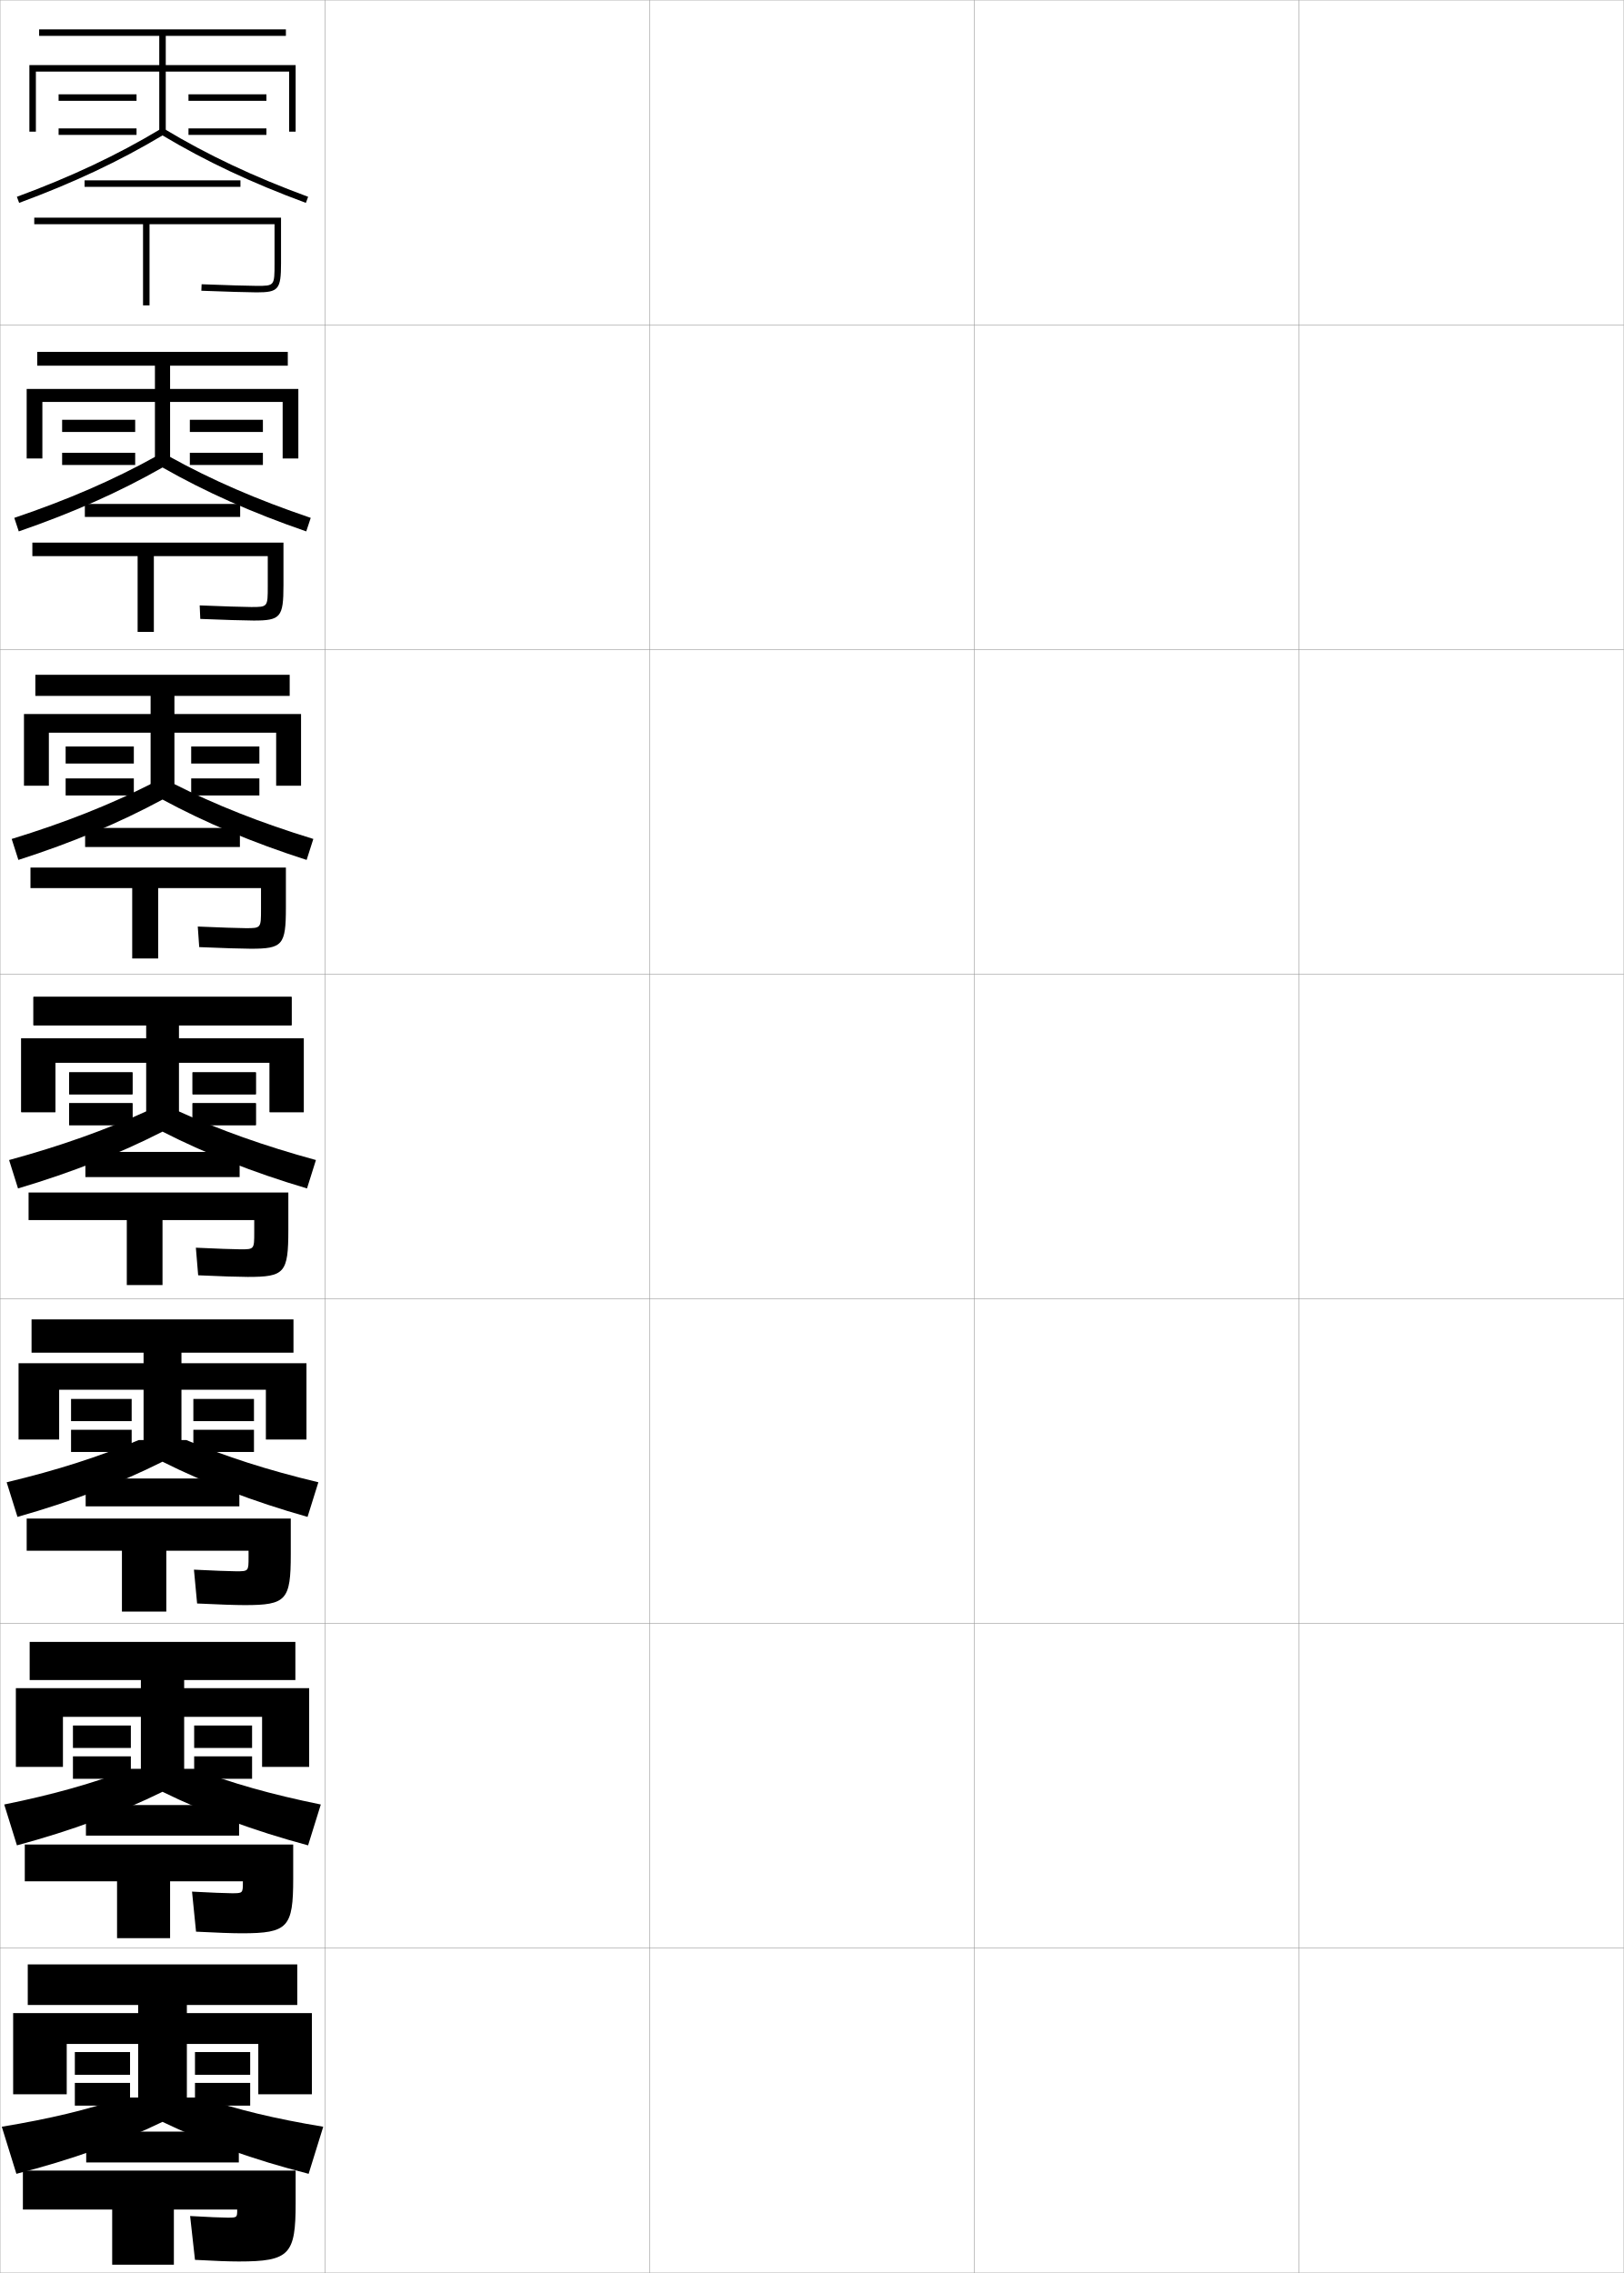
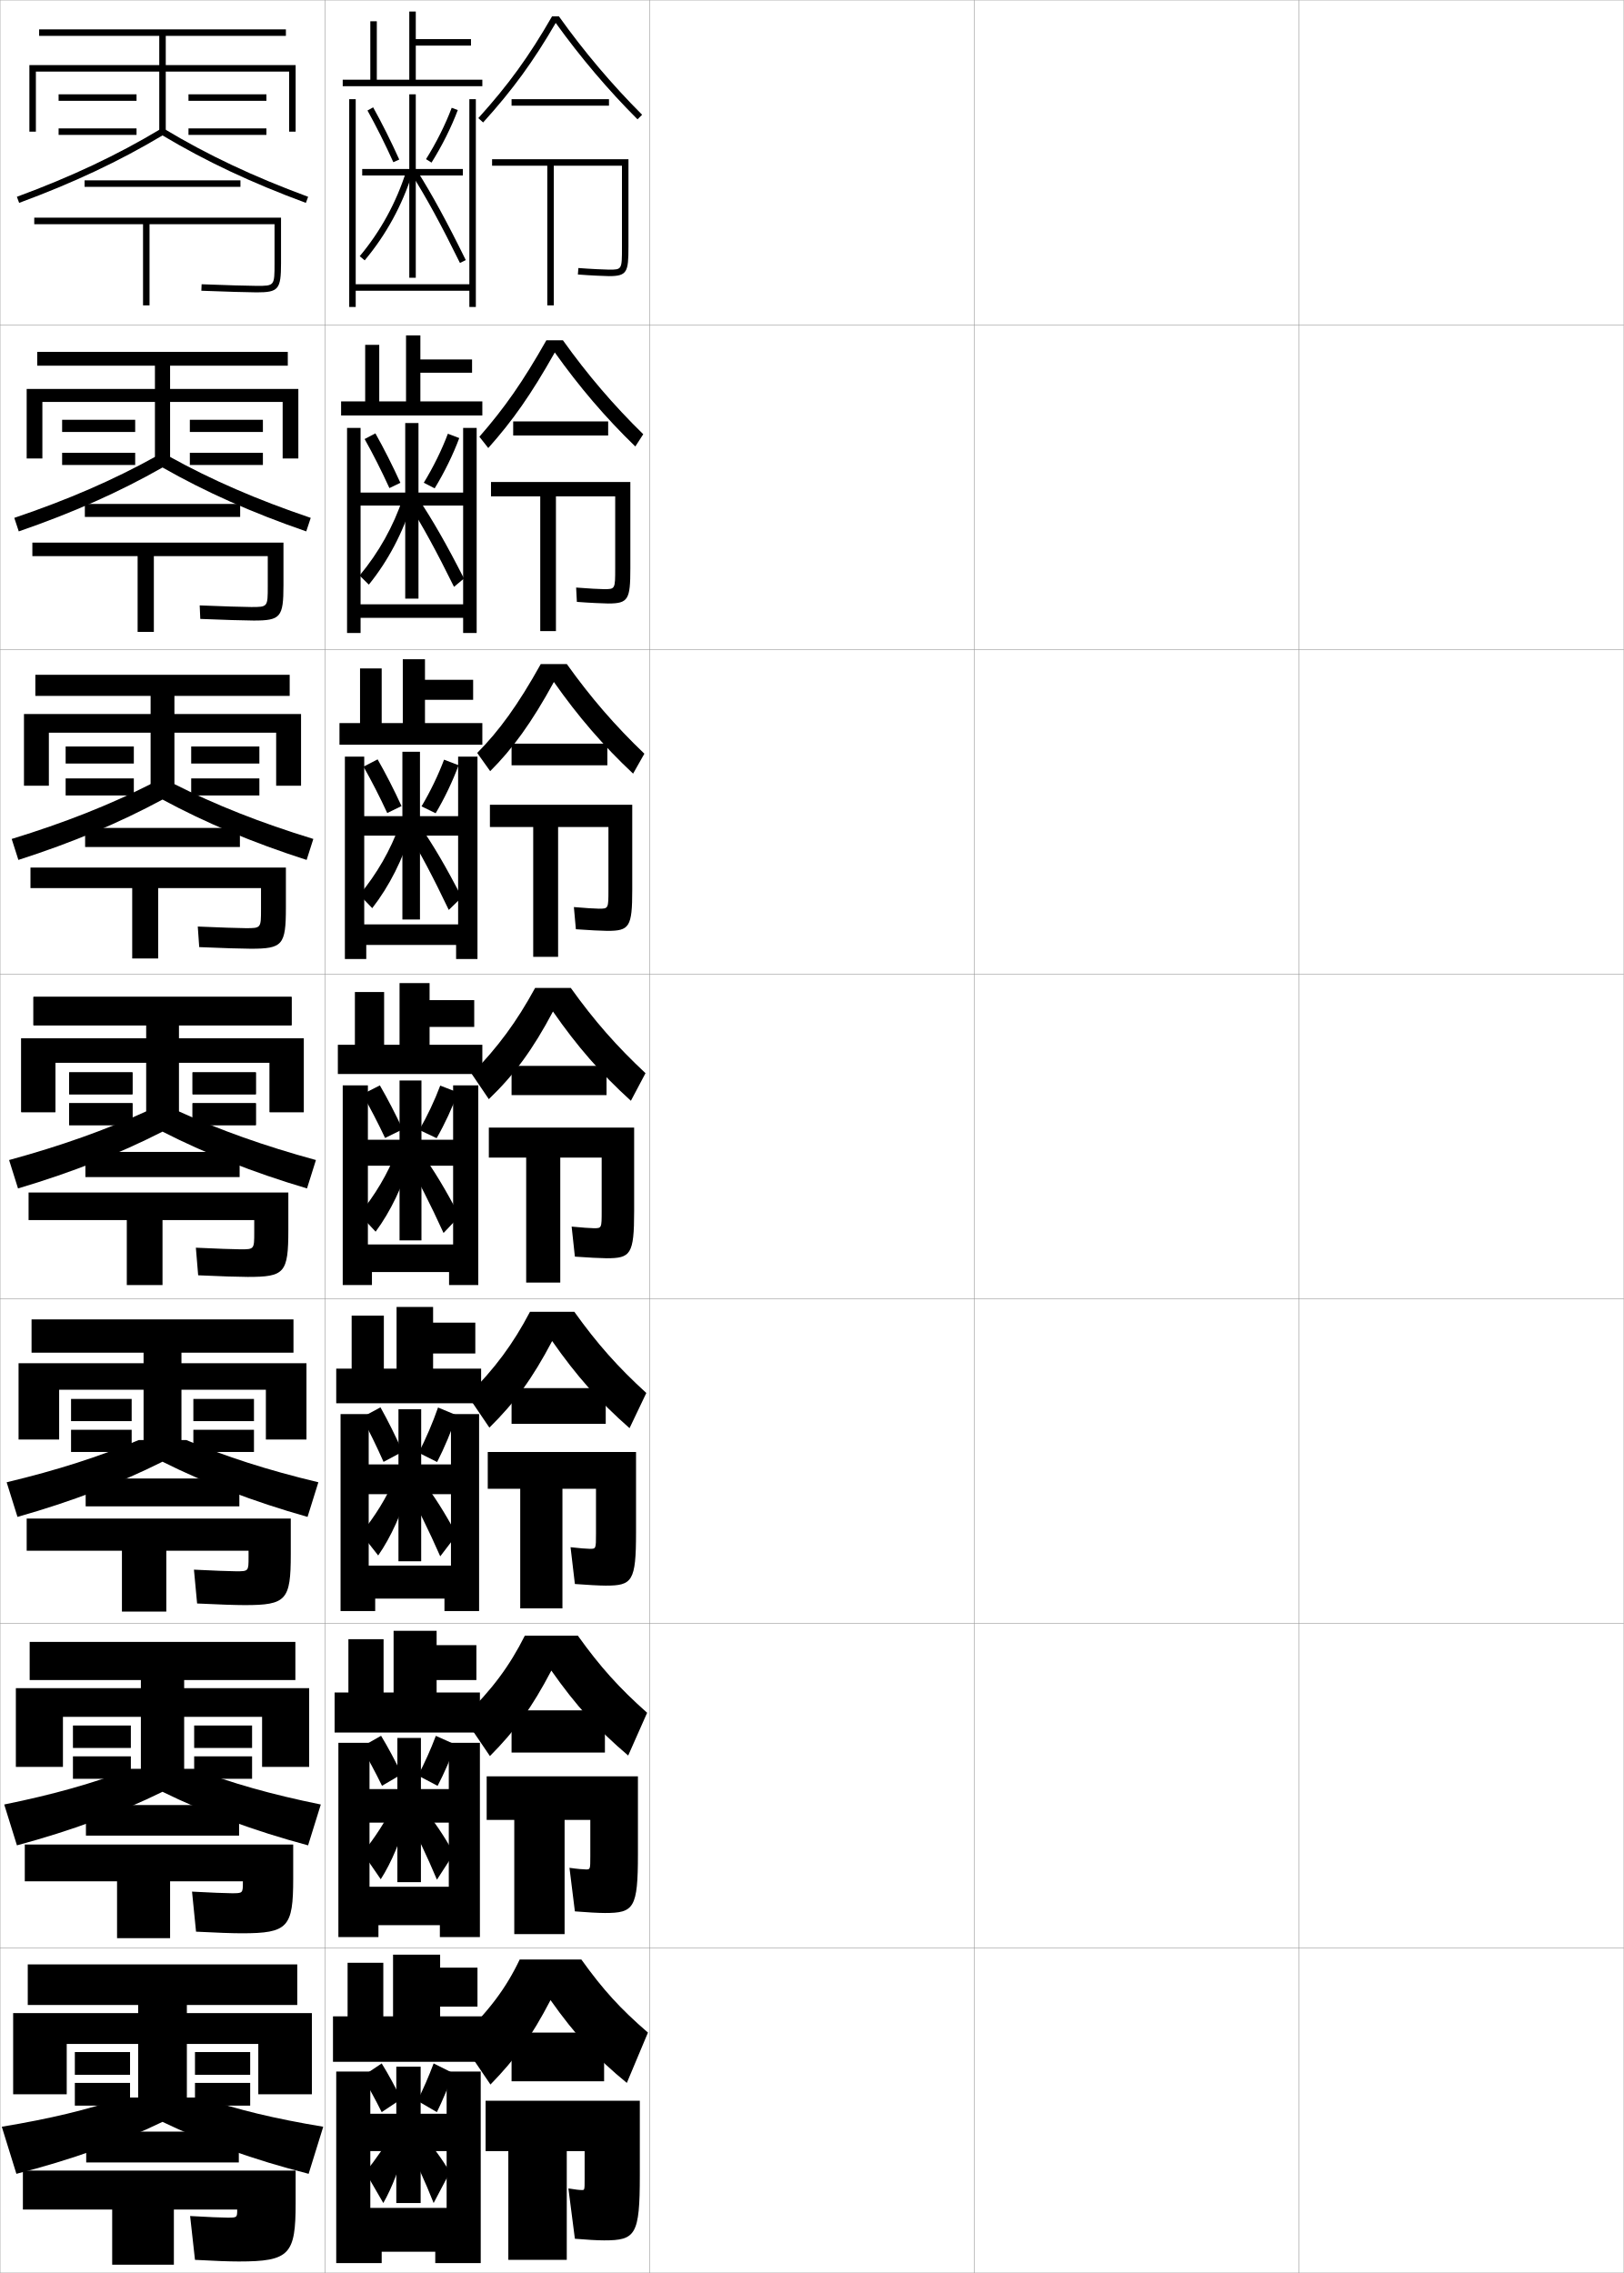
<svg xmlns="http://www.w3.org/2000/svg" width="500.1" height="700.1" viewBox="0 0 500.1 700.1" overflow="visible" enable-background="new 0 0 500.1 700.1" xml:space="preserve">
  <g id="glyphs">
    <g>
      <rect x="0.05" y="0.05" fill="none" stroke="#999999" stroke-width="0.1" width="100" height="100" />
      <rect x="0.05" y="100.05" fill="none" stroke="#999999" stroke-width="0.1" width="100" height="100" />
      <rect x="0.05" y="200.05" fill="none" stroke="#999999" stroke-width="0.1" width="100" height="100" />
      <rect x="0.05" y="300.05" fill="none" stroke="#999999" stroke-width="0.1" width="100" height="100" />
      <rect x="0.05" y="400.05" fill="none" stroke="#999999" stroke-width="0.1" width="100" height="100" />
      <rect x="0.05" y="500.05" fill="none" stroke="#999999" stroke-width="0.1" width="100" height="100" />
      <rect x="0.05" y="600.05" fill="none" stroke="#999999" stroke-width="0.1" width="100" height="100" />
      <rect x="100.05" y="0.05" fill="none" stroke="#999999" stroke-width="0.1" width="100" height="100" />
      <rect x="100.05" y="100.05" fill="none" stroke="#999999" stroke-width="0.1" width="100" height="100" />
      <rect x="100.05" y="200.05" fill="none" stroke="#999999" stroke-width="0.1" width="100" height="100" />
      <rect x="100.05" y="300.05" fill="none" stroke="#999999" stroke-width="0.1" width="100" height="100" />
      <rect x="100.05" y="400.05" fill="none" stroke="#999999" stroke-width="0.1" width="100" height="100" />
      <rect x="100.05" y="500.05" fill="none" stroke="#999999" stroke-width="0.1" width="100" height="100" />
      <rect x="100.05" y="600.05" fill="none" stroke="#999999" stroke-width="0.1" width="100" height="100" />
      <rect x="200.05" y="0.05" fill="none" stroke="#999999" stroke-width="0.1" width="100" height="100" />
      <rect x="200.05" y="100.05" fill="none" stroke="#999999" stroke-width="0.1" width="100" height="100" />
      <rect x="200.05" y="200.05" fill="none" stroke="#999999" stroke-width="0.1" width="100" height="100" />
      <rect x="200.05" y="300.05" fill="none" stroke="#999999" stroke-width="0.1" width="100" height="100" />
      <rect x="200.05" y="400.05" fill="none" stroke="#999999" stroke-width="0.1" width="100" height="100" />
      <rect x="200.05" y="500.05" fill="none" stroke="#999999" stroke-width="0.1" width="100" height="100" />
      <rect x="200.05" y="600.05" fill="none" stroke="#999999" stroke-width="0.1" width="100" height="100" />
      <rect x="300.05" y="0.05" fill="none" stroke="#999999" stroke-width="0.1" width="100" height="100" />
      <rect x="300.05" y="100.05" fill="none" stroke="#999999" stroke-width="0.1" width="100" height="100" />
      <rect x="300.05" y="200.05" fill="none" stroke="#999999" stroke-width="0.1" width="100" height="100" />
      <rect x="300.05" y="300.05" fill="none" stroke="#999999" stroke-width="0.1" width="100" height="100" />
      <rect x="300.05" y="400.05" fill="none" stroke="#999999" stroke-width="0.1" width="100" height="100" />
      <rect x="300.05" y="500.05" fill="none" stroke="#999999" stroke-width="0.1" width="100" height="100" />
      <rect x="300.05" y="600.05" fill="none" stroke="#999999" stroke-width="0.1" width="100" height="100" />
      <rect x="400.05" y="0.05" fill="none" stroke="#999999" stroke-width="0.1" width="100" height="100" />
      <rect x="400.05" y="100.05" fill="none" stroke="#999999" stroke-width="0.1" width="100" height="100" />
      <rect x="400.05" y="200.05" fill="none" stroke="#999999" stroke-width="0.1" width="100" height="100" />
      <rect x="400.05" y="300.05" fill="none" stroke="#999999" stroke-width="0.1" width="100" height="100" />
      <rect x="400.05" y="400.05" fill="none" stroke="#999999" stroke-width="0.1" width="100" height="100" />
      <rect x="400.05" y="500.05" fill="none" stroke="#999999" stroke-width="0.1" width="100" height="100" />
      <rect x="400.05" y="600.05" fill="none" stroke="#999999" stroke-width="0.1" width="100" height="100" />
    </g>
    <g>
      <polygon points="51.05,20.05 51.05,11.05 88.05,11.05 88.05,9.05       12.05,9.05 12.05,11.05 49.05,11.05 49.05,20.05 9.05,20.05       9.05,40.55 11.05,40.55 11.05,22.05 49.05,22.05 49.05,41.05       51.05,41.05 51.05,22.05 89.05,22.05 89.05,40.55 91.05,40.55       91.05,20.05 " />
      <rect x="18.05" y="29.05" width="24" height="2" />
      <rect x="18.05" y="39.55" width="24" height="2" />
      <rect x="58.05" y="29.05" width="24" height="2" />
      <rect x="58.05" y="39.55" width="24" height="2" />
    </g>
    <g>
      <polygon points="96.05,645.05 96.05,620.05 57.55,620.05 57.55,617.55       91.55,617.55 91.55,605.05 8.55,605.05 8.55,617.55 42.55,617.55       42.55,620.05 4.05,620.05 4.05,645.05 20.55,645.05 20.55,629.55       42.55,629.55 42.55,649.05 57.55,649.05 57.55,629.55 79.55,629.55       79.55,645.05 " />
      <rect x="23.05" y="632.05" width="17" height="7" />
      <rect x="23.05" y="641.55" width="17" height="7" />
      <rect x="60.05" y="632.05" width="17" height="7" />
      <rect x="60.05" y="641.55" width="17" height="7" />
    </g>
    <g>
      <polygon points="55.05,319.8 55.05,315.8 89.8,315.8 89.8,307.05       10.3,307.05 10.3,315.8 45.05,315.8 45.05,319.8 6.55,319.8       6.55,342.55 17.05,342.55 17.05,327.3 45.05,327.3 45.05,347.05       55.05,347.05 55.05,327.3 83.05,327.3 83.05,342.55 93.55,342.55       93.55,319.8 " />
      <rect x="21.3" y="330.3" width="19.5" height="6.75" />
      <rect x="21.3" y="339.8" width="19.5" height="6.75" />
      <rect x="59.3" y="330.3" width="19.5" height="6.75" />
      <rect x="59.3" y="339.8" width="19.5" height="6.75" />
    </g>
    <g>
      <path d="M49.534,39.692C36.151,47.738,22.064,54.386,5.203,60.611l0.693,1.877      c16.767-6.192,30.812-12.807,44.153-20.78      C63.391,49.682,77.437,56.296,94.203,62.488l0.693-1.877      c-16.861-6.226-30.948-12.873-44.331-20.919H49.534z" />
      <rect x="26.05" y="55.55" width="48" height="2" />
      <path d="M10.55,67.05v2h33.5v25h2v-25h38.5v12c0,7,0,7-5.5,7c-1.899,0-10.252-0.224-16.959-0.499      l-0.082,1.998c6.729,0.276,15.126,0.501,17.041,0.501c6.729,0,7.5-0.926,7.5-9v-14      H10.55z" />
    </g>
    <g>
      <g>
        <path d="M50.049,143.988c13.276,7.553,27.515,13.904,44.269,19.687l1.379-4.168       c-16.565-5.606-30.546-11.675-43.637-18.946h-4.021       c-13.091,7.271-27.072,13.34-43.638,18.946l1.379,4.168       C22.535,157.893,36.773,151.541,50.049,143.988z" />
        <rect x="26.133" y="155.217" width="47.833" height="4" />
        <path d="M9.966,167.133v4.167h32.417v23.333h5v-23.333h35.083v9.25       c0,6.414-0.002,6.417-5.083,6.417c-1.801,0-9.442-0.221-15.883-0.5       l0.182,4.166c6.634,0.287,14.372,0.5,16.451,0.5       c8.272,0,9.167-1.014,9.167-10.833v-13.167H9.966z" />
      </g>
      <g>
        <path d="M50.05,246.269c13.21,7.131,27.643,13.22,44.384,18.593l2.064-6.459       c-16.269-4.986-30.144-10.477-42.944-16.973h-7.01       c-12.799,6.496-26.675,11.986-42.944,16.973l2.064,6.459       C22.407,259.489,36.839,253.4,50.05,246.269z" />
        <rect x="26.216" y="255.008" width="47.667" height="5.875" />
        <path d="M9.383,267.216v6.333h31.333v21.667h8v-21.667h31.667v6.5       c0,5.828-0.005,5.833-4.667,5.833c-1.704,0-8.633-0.219-14.806-0.5       l0.445,6.333c6.538,0.298,13.618,0.5,15.861,0.5       c9.816,0,10.833-1.102,10.833-12.667v-12.333H9.383z" />
      </g>
      <g>
        <path d="M50.05,348.55c13.146,6.71,27.771,12.536,44.5,17.5l2.75-8.75       c-15.973-4.367-29.742-9.278-42.25-15h-10c-12.508,5.722-26.277,10.633-42.25,15l2.75,8.75       C22.279,361.086,36.904,355.26,50.05,348.55z" />
        <rect x="26.3" y="354.8" width="47.5" height="7.75" />
        <path d="M8.8,367.3v8.5h30.25v20h11v-20h28.25v3.75c0,5.242-0.008,5.25-4.25,5.25       c-1.605,0-7.823-0.217-13.729-0.5l0.709,8.5c6.442,0.309,12.864,0.5,15.271,0.5       c11.36,0,12.5-1.189,12.5-14.5v-11.5H8.8z" />
      </g>
      <g>
        <path d="M50.05,450.216c13.064,6.559,27.949,12.272,44.667,17l3.333-10.666       c-15.676-3.748-28.519-7.908-40.667-13H42.717       c-12.148,5.092-24.991,9.252-40.667,13l3.333,10.666       C22.101,462.488,36.985,456.774,50.05,450.216z" />
        <rect x="26.383" y="455.384" width="47.334" height="8.582" />
        <path d="M8.217,467.716v9.918h29.333v18.75h13.667v-18.75h25.333v2       c0,4.322-0.011,4.332-3.833,4.332c-1.508,0-7.348-0.207-12.986-0.5l0.973,10.418       c6.347,0.318,12.109,0.5,14.68,0.5c12.804,0,14.167-1.521,14.167-15.668v-11H8.217z" />
      </g>
      <g>
        <path d="M50.05,551.883c12.983,6.405,28.127,12.008,44.833,16.5l3.917-12.583       c-15.379-3.128-27.295-6.538-39.083-11H40.383       c-11.789,4.462-23.705,7.872-39.083,11l3.917,12.583       C21.922,563.891,37.066,558.288,50.05,551.883z" />
        <rect x="26.466" y="555.967" width="47.167" height="9.416" />
        <path d="M7.633,568.133v11.334h28.417v17.5h16.333v-17.5h22.417v0.25       c0,3.403-0.013,3.416-3.417,3.416c-1.409,0-6.871-0.197-12.243-0.5l1.236,12.334       c6.251,0.33,11.355,0.5,14.09,0.5c14.247,0,15.833-1.854,15.833-16.834v-10.5H7.633z       " />
      </g>
    </g>
    <g>
      <path d="M50.05,653.55c12.902,6.252,28.306,11.743,45,16l4.5-14.5      c-15.082-2.509-26.071-5.168-37.5-9h-24c-11.429,3.832-22.418,6.491-37.5,9l4.5,14.5      C21.743,665.293,37.146,659.802,50.05,653.55z" />
      <rect x="26.55" y="656.55" width="47" height="9.5" />
      <path d="M73.55,696.55c15.689,0,17.5-2.185,17.5-18v-10h-84v12h27.5v17h19v-17h19.5l0,0      c0,2.484-0.016,2.5-3,2.5c-1.311,0-6.395-0.188-11.5-0.5l1.5,13.5      C66.205,696.392,70.651,696.55,73.55,696.55z" />
    </g>
    <g>
      <g>
        <polygon points="56.716,519.967 56.716,517.467 90.966,517.467 90.966,505.717        9.134,505.717 9.134,517.467 43.384,517.467 43.384,519.967 4.884,519.967        4.884,544.217 19.384,544.217 19.384,528.8 43.384,528.8 43.384,548.383        56.716,548.383 56.716,528.8 80.716,528.8 80.716,544.217 95.216,544.217        95.216,519.967 " />
        <rect x="22.466" y="531.467" width="17.834" height="6.916" />
        <rect x="22.466" y="540.967" width="17.834" height="6.916" />
        <rect x="59.8" y="531.467" width="17.834" height="6.916" />
        <rect x="59.8" y="540.967" width="17.834" height="6.916" />
      </g>
      <g>
        <polygon points="55.883,419.884 55.883,416.634 90.383,416.634 90.383,406.384        9.717,406.384 9.717,416.634 44.217,416.634 44.217,419.884 5.717,419.884        5.717,443.384 18.217,443.384 18.217,428.05 44.217,428.05 44.217,447.716        55.883,447.716 55.883,428.05 81.883,428.05 81.883,443.384 94.383,443.384        94.383,419.884 " />
        <rect x="21.883" y="430.884" width="18.667" height="6.832" />
        <rect x="21.883" y="440.384" width="18.667" height="6.832" />
        <rect x="59.55" y="430.884" width="18.667" height="6.832" />
        <rect x="59.55" y="440.384" width="18.667" height="6.832" />
      </g>
      <g>
        <polygon points="55.05,319.8 55.05,315.8 89.8,315.8 89.8,307.05        10.3,307.05 10.3,315.8 45.05,315.8 45.05,319.8 6.55,319.8        6.55,342.55 17.05,342.55 17.05,327.3 45.05,327.3 45.05,347.05        55.05,347.05 55.05,327.3 83.05,327.3 83.05,342.55 93.55,342.55        93.55,319.8 " />
        <rect x="21.3" y="330.3" width="19.5" height="6.75" />
        <rect x="21.3" y="339.8" width="19.5" height="6.75" />
        <rect x="59.3" y="330.3" width="19.5" height="6.75" />
        <rect x="59.3" y="339.8" width="19.5" height="6.75" />
      </g>
      <g>
        <polygon points="53.716,219.925 53.716,214.341 89.216,214.341 89.216,207.841        10.883,207.841 10.883,214.341 46.383,214.341 46.383,219.925 7.383,219.925        7.383,242.008 15.05,242.008 15.05,225.675 46.383,225.675 46.383,245.008        53.716,245.008 53.716,225.675 85.05,225.675 85.05,242.008 92.716,242.008        92.716,219.925 " />
        <rect x="20.216" y="229.925" width="21" height="5.25" />
        <rect x="20.216" y="239.758" width="21" height="5.25" />
        <rect x="58.883" y="229.925" width="21" height="5.25" />
        <rect x="58.883" y="239.758" width="21" height="5.25" />
      </g>
      <g>
        <polygon points="52.383,119.799 52.383,112.633 88.633,112.633 88.633,108.383        11.466,108.383 11.466,112.633 47.716,112.633 47.716,119.799 8.216,119.799        8.216,141.216 13.05,141.216 13.05,123.799 47.716,123.799 47.716,142.716        52.383,142.716 52.383,123.799 87.05,123.799 87.05,141.216 91.883,141.216        91.883,119.799 " />
        <rect x="19.133" y="129.299" width="22.5" height="3.75" />
        <rect x="19.133" y="139.466" width="22.5" height="3.75" />
        <rect x="58.466" y="129.299" width="22.5" height="3.75" />
        <rect x="58.466" y="139.466" width="22.5" height="3.75" />
      </g>
    </g>
+     <g>
+       <path d="M170.011,5.05c-7.06,12.285-13.444,21.098-22.702,31.329l1.482,1.342      c9.099-10.056,15.456-18.78,22.356-30.661      c7.607,10.57,16.063,20.566,25.195,29.697l1.414-1.414      c-9.302-9.301-17.916-19.492-25.616-30.293H170.011z" />
+       <rect x="157.55" y="30.55" width="30" height="2" />
+       <path d="M151.55,49.05v2h17v43h2v-43h21v25c0,7,0,7-4,7c-1.052,0-5.754-0.21-9.422-0.497      l-0.156,1.994c3.776,0.296,8.472,0.503,9.578,0.503c5.593,0,6-1.245,6-9v-27H151.55z      " />
+     </g>
+     <g>
+       <path d="M168.273,104.8c-7.258,12.816-12.871,20.829-20.635,29.719l2.738,3.478      c7.54-8.47,13.153-16.431,20.488-29.44      c7.558,10.63,15.618,20.073,24.797,28.964l2.442-3.775      c-9.167-8.974-17.209-18.386-24.744-28.945H168.273z" />
+       <rect x="158.049" y="129.8" width="29.25" height="4.333" />
+       <path d="M151.216,148.466v4.417h15.167v41.5h4.833v-41.5h18.25v22.167      c0,6.415-0.002,6.417-3.469,6.417c-0.987,0-5.151-0.208-8.563-0.498l0.229,4.413      c3.753,0.291,8.382,0.501,9.635,0.501c6.195,0,6.833-1.202,6.833-10.833      v-26.583H151.216z" />
+     </g>
+     <g>
+       <path d="M166.537,204.55c-6.992,12.55-12.823,20.571-19.567,27.36l3.994,5.614      c6.923-6.907,12.771-14.944,19.619-27.47      c7.508,10.69,15.173,19.579,24.398,28.232l3.471-6.138      c-9.032-8.647-16.502-17.279-23.872-27.598H166.537z" />
+       <rect x="157.55" y="229.05" width="29.5" height="6.667" />
+       <path d="M150.883,247.883v6.833h13.333v40h7.667v-40h15.5v19.333      c0,5.828-0.004,5.833-2.937,5.833c-0.922,0-4.548-0.206-7.704-0.499      l0.614,6.831c3.73,0.286,8.293,0.501,9.693,0.501      c6.797,0,7.667-1.158,7.667-12.667v-26.167H150.883z" />
+     </g>
+     <g>
+       <g>
+         <path d="M193.05,641.55l6.5-15.5c-8.492-7.34-13.795-13.144-20.5-22.5h-19       c-4.167,8.768-9.447,15.899-18.5,24.5l9.5,14c7.821-8.033,12.622-14.743,18.5-26       C177.092,626.717,183.637,633.851,193.05,641.55z" />
+         <rect x="157.55" y="626.05" width="28.5" height="15" />
+         <path d="M186.05,690.05c9.692,0,11-1.601,11-20v-23h-47.5v15.5h7v33.5h18v-33.5h5.5v8.5       c0,3.484-0.012,3.5-0.811,3.5c-0.663,0-2.064-0.132-4.189-0.5l2,15.5       C180.684,689.867,184.062,690.05,186.05,690.05z" />
+       </g>
+       <g>
+         <path d="M161.633,503.8c-4.686,9.333-10.078,16.629-18.833,25.166l8.083,11.917       c7.846-7.89,12.925-14.913,18.917-26.333       c7.515,10.694,14.301,18.229,23.667,26.166l5.833-13.166       c-8.626-7.667-14.461-14.153-21.333-23.75H161.633z" />
+         <rect x="157.549" y="526.8" width="28.75" height="13" />
+         <path d="M149.883,547.133v13.417h8.5v35.166h15.5v-35.166h7.917v11.167       c0,4.069-0.01,4.083-1.342,4.083c-0.728,0-2.691-0.156-5.075-0.5l1.667,13.416       c3.659,0.306,7.41,0.5,9.25,0.5c8.928,0,10.167-1.438,10.167-18.166v-23.917H149.883z" />
+       </g>
+       <g>
+         <path d="M163.217,404.05c-5.205,9.899-10.709,17.359-19.167,25.833l6.667,9.834       c7.871-7.747,13.229-15.083,19.333-26.667       c7.487,10.723,14.514,18.657,23.833,26.833l5.167-10.833       c-8.762-7.993-15.129-15.163-22.167-25H163.217z" />
+         <rect x="157.55" y="427.55" width="29" height="11" />
+         <path d="M150.217,447.217v11.333h10v36.833h13v-36.833h10.333v13.833       c0,4.656-0.008,4.667-1.874,4.667c-0.793,0-3.318-0.18-5.959-0.5l1.333,11.333       c3.683,0.293,7.806,0.5,9.5,0.5c8.164,0,9.333-1.276,9.333-16.333v-24.833H150.217z" />
+       </g>
+       <g>
+         <path d="M164.8,304.3c-5.723,10.466-11.34,18.089-19.5,26.5l5.25,7.75       c7.896-7.604,13.532-15.253,19.75-27c7.459,10.75,14.728,19.085,24,27.5l4.5-8.5       c-8.896-8.32-15.796-16.173-23-26.25H164.8z" />
+         <rect x="157.55" y="328.3" width="29.25" height="9" />
+         <path d="M150.55,347.3v9.25h11.5v38.5h10.5v-38.5h12.75v16.5c0,5.242-0.006,5.25-2.405,5.25       c-0.857,0-3.945-0.203-6.845-0.5l1,9.25c3.707,0.28,8.203,0.5,9.75,0.5       c7.399,0,8.5-1.114,8.5-14.5v-25.75H150.55z" />
+       </g>
+     </g>
+     <g>
+       <polygon points="128.05,24.55 128.05,14.05 145.05,14.05 145.05,12.05       128.05,12.05 128.05,3.55 126.05,3.55 126.05,24.55 116.05,24.55       116.05,6.55 114.05,6.55 114.05,24.55 105.55,24.55 105.55,26.55       148.55,26.55 148.55,24.55 " />
+       <polygon points="144.55,30.55 144.55,87.55 109.55,87.55 109.55,30.55       107.55,30.55 107.55,94.55 109.55,94.55 109.55,89.55 144.55,89.55       144.55,94.55 146.55,94.55 146.55,30.55 " />
+       <polygon points="142.55,52.05 128.05,52.05 128.05,29.05 126.05,29.05       126.05,52.05 111.55,52.05 111.55,54.05 126.05,54.05 126.05,85.55       128.05,85.55 128.05,54.05 142.55,54.05 " />
+       <path d="M113.176,34.036c2.669,4.796,5.423,10.303,7.963,15.926l1.822-0.824      c-2.562-5.672-5.342-11.23-8.037-16.074L113.176,34.036z" />
+       <path d="M131.204,49.017l1.691,1.066c3.188-5.058,6.137-10.956,8.091-16.183      l-1.873-0.701C137.204,38.305,134.321,44.069,131.204,49.017z" />
+       <path d="M110.782,78.908l1.535,1.283c6.591-7.88,11.532-16.91,14.686-26.839      l-1.906-0.605C122.022,62.427,117.206,71.229,110.782,78.908z" />
+       <path d="M126.705,53.585c4.567,7.21,9.178,15.662,14.947,27.406l1.795-0.883      c-5.803-11.811-10.445-20.32-15.053-27.594L126.705,53.585z" />
+     </g>
+     <g>
+       <g>
+         <polygon points="129.466,123.633 129.466,114.8 145.383,114.8 145.383,110.716        129.466,110.716 129.466,103.3 125.049,103.3 125.049,123.633 116.799,123.633        116.799,106.216 112.466,106.216 112.466,123.633 105.049,123.633 105.049,127.966        148.549,127.966 148.549,123.633 " />
+         <polygon points="111.049,131.8 106.883,131.8 106.883,194.966 111.049,194.966        111.049,190.299 142.633,190.299 142.633,194.966 146.8,194.966 146.8,131.8        142.633,131.8 142.633,186.133 111.049,186.133 " />
+         <polygon points="143.633,151.716 128.883,151.716 128.883,130.3 124.799,130.3        124.799,151.716 110.049,151.716 110.049,155.716 124.799,155.716 124.799,184.383        128.883,184.383 128.883,155.716 143.633,155.716 " />
+         <path d="M112.295,135.228c2.551,4.543,5.206,9.786,7.636,15.105l3.377-1.627       c-2.442-5.368-5.119-10.657-7.697-15.229L112.295,135.228z" />
+         <path d="M141.439,134.927c-1.855,5.013-4.636,10.698-7.576,15.485l-3.352-1.724       c2.887-4.697,5.589-10.188,7.424-15.098L141.439,134.927z" />
+         <path d="M110.743,177.265l2.851,2.805c5.929-7.324,10.499-16.006,13.405-25.449       l-2.911-1.241C121.163,162.115,116.631,170.205,110.743,177.265z" />
+         <path d="M142.895,178.191c-5.345-10.503-9.737-18.173-14.178-24.789l-2.907,1.717       c4.272,6.713,8.698,14.842,14.013,25.634L142.895,178.191z" />
+       </g>
+       <g>
+         <polygon points="130.883,222.716 130.883,215.55 145.716,215.55 145.716,209.383        130.883,209.383 130.883,203.05 124.05,203.05 124.05,222.716 117.55,222.716        117.55,205.883 110.883,205.883 110.883,222.716 104.55,222.716 104.55,229.383        148.55,229.383 148.55,222.716 " />
+         <polygon points="112.175,233.05 106.216,233.05 106.216,295.383 112.799,295.383        112.799,291.05 140.467,291.05 140.467,295.383 147.05,295.383 147.05,233.05        141.091,233.05 141.091,284.717 112.175,284.717 " />
+         <polygon points="142.091,251.383 129.341,251.383 129.341,231.55 123.925,231.55        123.925,251.383 111.175,251.383 111.175,257.383 123.925,257.383 123.925,283.216        129.341,283.216 129.341,257.383 142.091,257.383 " />
+         <path d="M111.954,236.136c2.433,4.289,4.989,9.269,7.309,14.284l4.394-2.145       c-2.322-5.064-4.896-10.083-7.357-14.383L111.954,236.136z" />
+         <path d="M141.229,235.701c-1.756,4.799-4.368,10.27-7.061,14.788l-4.349-2.128       c2.656-4.447,5.178-9.665,6.939-14.378L141.229,235.701z" />
+         <path d="M110.705,275.622l3.934,4.098c5.267-6.767,9.465-15.103,12.124-24.059       l-3.682-1.646C120.304,261.804,116.056,269.182,110.705,275.622z" />
+         <path d="M142.197,276.385c-4.75-9.265-8.79-16.153-12.978-22.168l-3.75,2.001       c3.89,6.271,8.023,14.135,12.743,24.044L142.197,276.385z" />
+       </g>
+       <g>
+         <polygon points="132.3,321.8 132.3,316.3 146.05,316.3 146.05,308.05        132.3,308.05 132.3,302.8 123.05,302.8 123.05,321.8 118.3,321.8        118.3,305.55 109.3,305.55 109.3,321.8 104.05,321.8 104.05,330.8        148.55,330.8 148.55,321.8 " />
+         <polygon points="113.3,334.3 105.55,334.3 105.55,395.8 114.55,395.8        114.55,391.8 138.3,391.8 138.3,395.8 147.3,395.8 147.3,334.3        139.55,334.3 139.55,383.3 113.3,383.3 " />
+         <polygon points="140.55,351.05 129.8,351.05 129.8,332.8 123.05,332.8        123.05,351.05 112.3,351.05 112.3,359.05 123.05,359.05 123.05,382.05        129.8,382.05 129.8,359.05 140.55,359.05 " />
+         <path d="M111.612,337.043c2.315,4.036,4.771,8.752,6.982,13.463l5.41-2.662       c-2.202-4.761-4.674-9.509-7.018-13.537L111.612,337.043z" />
+         <path d="M141.019,336.476c-1.657,4.585-4.1,9.842-6.546,14.091l-5.346-2.533       c2.426-4.196,4.767-9.142,6.454-13.659L141.019,336.476z" />
+         <path d="M110.666,373.979l5.018,5.391c4.604-6.211,8.431-14.199,10.843-22.669       l-4.453-2.053C119.444,361.493,115.481,368.158,110.666,373.979z" />
+         <path d="M141.499,374.579c-4.154-8.027-7.842-14.133-11.777-19.547l-4.594,2.285       c3.507,5.828,7.348,13.427,11.473,22.453L141.499,374.579z" />
+       </g>
+     </g>
+     <g>
+       <polygon points="133.383,421.55 133.383,416.884 146.383,416.884 146.383,407.384       133.383,407.384 133.383,402.55 122.133,402.55 122.133,421.55 118.217,421.55       118.217,405.216 108.3,405.216 108.3,421.55 103.55,421.55 103.55,432.216       148.175,432.216 148.175,421.55 " />
+       <polygon points="113.55,435.55 104.883,435.55 104.883,496.216 115.55,496.216       115.55,492.384 136.883,492.384 136.883,496.216 147.55,496.216 147.55,435.55       138.883,435.55 138.883,482.216 113.55,482.216 " />
+       <polygon points="139.883,451.05 129.717,451.05 129.717,434.05 122.717,434.05       122.717,451.05 112.55,451.05 112.55,460.216 122.717,460.216 122.717,480.884       129.717,480.884 129.717,460.216 139.883,460.216 " />
+       <path d="M111.435,436.569c2.208,4.1,4.576,8.925,6.687,13.701l5.857-3.127      c-2.121-4.801-4.535-9.626-6.804-13.672L111.435,436.569z" />
+       <path d="M140.654,435.917c-1.559,4.697-3.832,10.117-6.031,14.395l-5.688-2.855      c2.195-4.252,4.355-9.285,5.97-13.939L140.654,435.917z" />
+       <path d="M111.169,472.337l5.304,6.76c3.942-5.654,7.396-13.296,9.562-21.279      l-4.427-2.535C119.126,461.183,115.448,467.135,111.169,472.337z" />
+       <path d="M140.641,472.735c-3.604-6.766-6.974-12.07-10.685-16.863l-4.688,2.689      c3.154,5.367,6.738,12.682,10.315,20.803L140.641,472.735z" />
+     </g>
+     <g>
+       <polygon points="134.467,521.3 134.467,517.467 146.716,517.467 146.716,506.717       134.467,506.717 134.467,502.3 121.216,502.3 121.216,521.3 118.133,521.3       118.133,504.883 107.3,504.883 107.3,521.3 103.05,521.3 103.05,533.633       147.8,533.633 147.8,521.3 " />
+       <polygon points="113.8,536.8 104.216,536.8 104.216,596.633 116.55,596.633       116.55,592.967 135.467,592.967 135.467,596.633 147.8,596.633 147.8,536.8       138.216,536.8 138.216,581.133 113.8,581.133 " />
+       <polygon points="139.217,551.05 129.633,551.05 129.633,535.3 122.383,535.3       122.383,551.05 112.8,551.05 112.8,561.383 122.383,561.383 122.383,579.717       129.633,579.717 129.633,561.383 139.217,561.383 " />
+       <path d="M111.257,538.096c2.1,3.564,4.379,7.796,6.391,11.939l6.053-3.554      c-1.962-4.153-4.229-8.36-6.339-11.846L111.257,538.096z" />
+       <path d="M140.29,537.358c-1.459,4.158-3.563,8.987-5.516,12.697l-6.032-3.178      c1.965-3.696,3.944-8.095,5.485-12.22L140.29,537.358z" />
+       <path d="M111.672,570.693l5.589,8.13c3.281-5.099,6.362-12.393,8.281-19.89      l-4.401-3.018C118.809,560.871,115.415,566.111,111.672,570.693z" />
+       <path d="M139.783,570.893c-3.054-5.506-6.106-10.008-9.593-14.182l-4.781,3.095      c2.801,4.907,6.129,11.937,9.158,19.151L139.783,570.893z" />
+     </g>
+     <g>
+       <polygon points="148.55,635.05 148.55,621.05 135.55,621.05 135.55,618.05       147.05,618.05 147.05,606.05 135.55,606.05 135.55,602.05 121.05,602.05       121.05,621.05 118.05,621.05 118.05,604.55 107.05,604.55 107.05,621.05       102.55,621.05 102.55,635.05 " />
+       <polygon points="114.05,638.05 103.55,638.05 103.55,697.05 117.55,697.05       117.55,693.55 134.05,693.55 134.05,697.05 148.05,697.05 148.05,638.05       137.55,638.05 137.55,680.05 114.05,680.05 " />
+       <polygon points="138.55,651.05 129.55,651.05 129.55,636.55 122.05,636.55       122.05,651.05 113.05,651.05 113.05,662.55 122.05,662.55 122.05,678.55       129.55,678.55 129.55,662.55 138.55,662.55 " />
+       <path d="M111.55,639.55c1.961,3.275,4.118,7.201,6,11l6-4      c-1.843-3.849-4.007-7.786-6-11L111.55,639.55z" />
+       <path d="M139.55,638.55c-1.359,3.944-3.295,8.561-5,12l-6-3.5      c1.734-3.446,3.532-7.57,5-11.5L139.55,638.55z" />
+       <path d="M121.05,656.55c-2.185,4.011-5.294,8.538-8.5,12.5l5.5,9.5      c2.619-4.543,5.328-11.489,7-18.5L121.05,656.55z" />
+       <path d="M138.55,669.05c-2.504-4.245-5.237-7.946-8.5-11.5l-4.5,3.5      c2.447,4.446,5.52,11.191,8,17.5L138.55,669.05z" />
+     </g>
  </g>
</svg>
